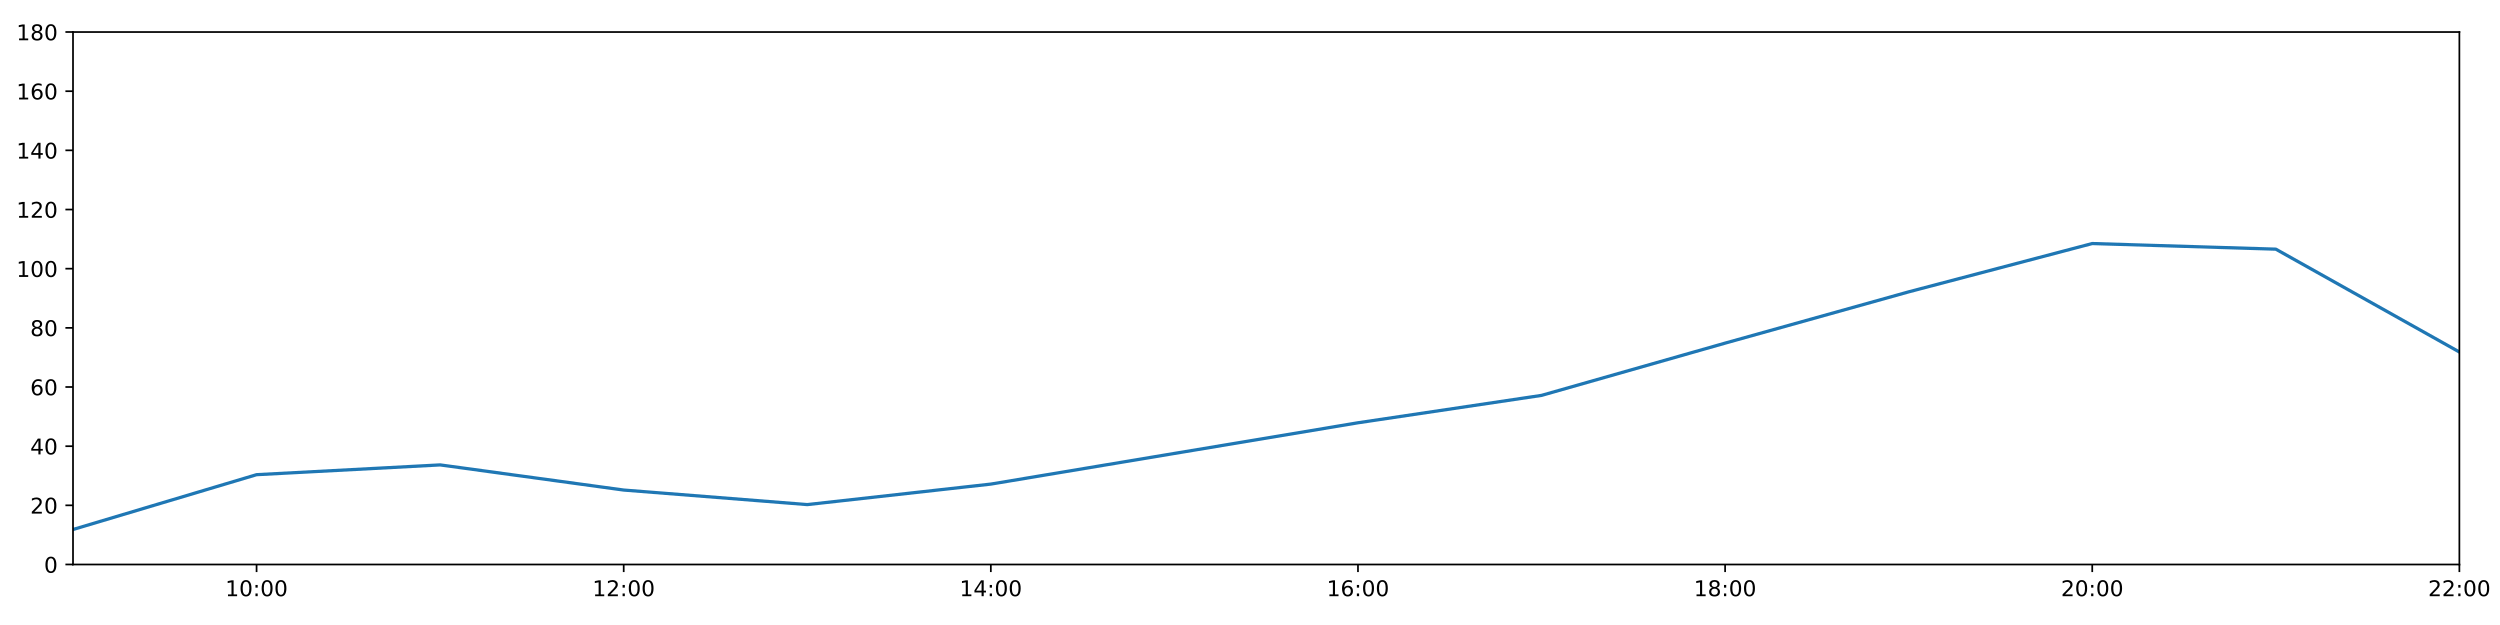
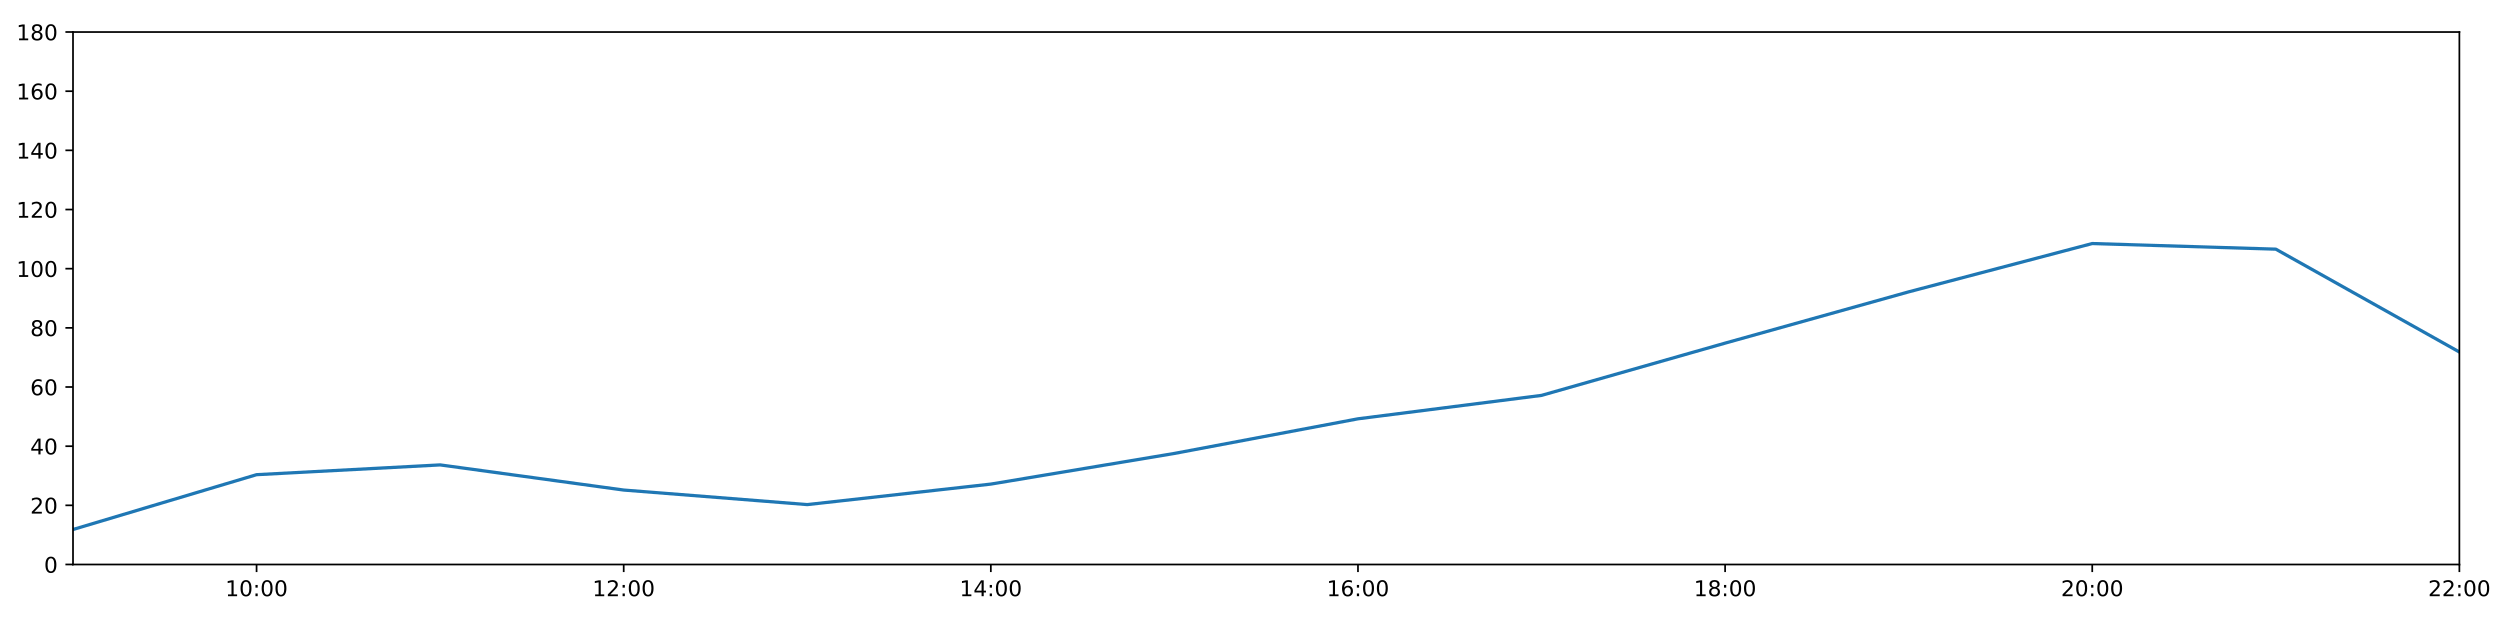
<svg xmlns="http://www.w3.org/2000/svg" xmlns:xlink="http://www.w3.org/1999/xlink" height="288pt" version="1.1" viewBox="0 0 1152 288" width="1152pt">
  <defs>
    <style type="text/css">
*{stroke-linecap:butt;stroke-linejoin:round;}
  </style>
  </defs>
  <g id="figure_1">
    <g id="patch_1">
      <path d="M 0 288  L 1152 288  L 1152 0  L 0 0  z " style="fill:#ffffff;" />
    </g>
    <g id="axes_1">
      <g id="patch_2">
        <path d="M 33.64 260.12  L 1133.28 260.12  L 1133.28 14.76  L 33.64 14.76  z " style="fill:#ffffff;" />
      </g>
      <g id="matplotlib.axis_1">
        <g id="xtick_1">
          <g id="line2d_1">
            <defs>
-               <path d="M 0 0  L 0 3.5  " id="m6aa02ee70a" style="stroke:#000000;stroke-width:0.8;" />
-             </defs>
-             <g>
-               <use style="stroke:#000000;stroke-width:0.8;" x="118.228" xlink:href="#m6aa02ee70a" y="260.12" />
+               <path d="M 0 0  L 0 3.5  " id="me82b3b30e8" style="stroke:#000000;stroke-width:0.8;" />
+             </defs>
+             <g>
+               <use style="stroke:#000000;stroke-width:0.8;" x="118.228" xlink:href="#me82b3b30e8" y="260.12" />
            </g>
          </g>
          <g id="text_1">
            <defs>
              <path d="M 12.406 8.297  L 28.516 8.297  L 28.516 63.922  L 10.984 60.406  L 10.984 69.391  L 28.422 72.906  L 38.281 72.906  L 38.281 8.297  L 54.391 8.297  L 54.391 0  L 12.406 0  z " id="DejaVuSans-49" />
              <path d="M 31.781 66.406  Q 24.172 66.406 20.328 58.906  Q 16.5 51.422 16.5 36.375  Q 16.5 21.391 20.328 13.891  Q 24.172 6.391 31.781 6.391  Q 39.453 6.391 43.281 13.891  Q 47.125 21.391 47.125 36.375  Q 47.125 51.422 43.281 58.906  Q 39.453 66.406 31.781 66.406  z M 31.781 74.219  Q 44.047 74.219 50.516 64.516  Q 56.984 54.828 56.984 36.375  Q 56.984 17.969 50.516 8.266  Q 44.047 -1.422 31.781 -1.422  Q 19.531 -1.422 13.062 8.266  Q 6.594 17.969 6.594 36.375  Q 6.594 54.828 13.062 64.516  Q 19.531 74.219 31.781 74.219  z " id="DejaVuSans-48" />
              <path d="M 11.719 12.406  L 22.016 12.406  L 22.016 0  L 11.719 0  z M 11.719 51.703  L 22.016 51.703  L 22.016 39.312  L 11.719 39.312  z " id="DejaVuSans-58" />
            </defs>
            <g transform="translate(103.8183 274.7184)scale(0.1 -0.1)">
              <use xlink:href="#DejaVuSans-49" />
              <use x="63.623" xlink:href="#DejaVuSans-48" />
              <use x="127.246" xlink:href="#DejaVuSans-58" />
              <use x="160.938" xlink:href="#DejaVuSans-48" />
              <use x="224.561" xlink:href="#DejaVuSans-48" />
            </g>
          </g>
        </g>
        <g id="xtick_2">
          <g id="line2d_2">
            <g>
-               <use style="stroke:#000000;stroke-width:0.8;" x="287.403" xlink:href="#m6aa02ee70a" y="260.12" />
+               <use style="stroke:#000000;stroke-width:0.8;" x="287.403" xlink:href="#me82b3b30e8" y="260.12" />
            </g>
          </g>
          <g id="text_2">
            <defs>
              <path d="M 19.188 8.297  L 53.609 8.297  L 53.609 0  L 7.328 0  L 7.328 8.297  Q 12.938 14.109 22.625 23.891  Q 32.328 33.688 34.812 36.531  Q 39.547 41.844 41.422 45.531  Q 43.312 49.219 43.312 52.781  Q 43.312 58.594 39.234 62.25  Q 35.156 65.922 28.609 65.922  Q 23.969 65.922 18.812 64.312  Q 13.672 62.703 7.812 59.422  L 7.812 69.391  Q 13.766 71.781 18.938 73  Q 24.125 74.219 28.422 74.219  Q 39.75 74.219 46.484 68.547  Q 53.219 62.891 53.219 53.422  Q 53.219 48.922 51.531 44.891  Q 49.859 40.875 45.406 35.406  Q 44.188 33.984 37.641 27.219  Q 31.109 20.453 19.188 8.297  z " id="DejaVuSans-50" />
            </defs>
            <g transform="translate(272.9937 274.7184)scale(0.1 -0.1)">
              <use xlink:href="#DejaVuSans-49" />
              <use x="63.623" xlink:href="#DejaVuSans-50" />
              <use x="127.246" xlink:href="#DejaVuSans-58" />
              <use x="160.938" xlink:href="#DejaVuSans-48" />
              <use x="224.561" xlink:href="#DejaVuSans-48" />
            </g>
          </g>
        </g>
        <g id="xtick_3">
          <g id="line2d_3">
            <g>
-               <use style="stroke:#000000;stroke-width:0.8;" x="456.578" xlink:href="#m6aa02ee70a" y="260.12" />
+               <use style="stroke:#000000;stroke-width:0.8;" x="456.578" xlink:href="#me82b3b30e8" y="260.12" />
            </g>
          </g>
          <g id="text_3">
            <defs>
              <path d="M 37.797 64.312  L 12.891 25.391  L 37.797 25.391  z M 35.203 72.906  L 47.609 72.906  L 47.609 25.391  L 58.016 25.391  L 58.016 17.188  L 47.609 17.188  L 47.609 0  L 37.797 0  L 37.797 17.188  L 4.891 17.188  L 4.891 26.703  z " id="DejaVuSans-52" />
            </defs>
            <g transform="translate(442.1691 274.7184)scale(0.1 -0.1)">
              <use xlink:href="#DejaVuSans-49" />
              <use x="63.623" xlink:href="#DejaVuSans-52" />
              <use x="127.246" xlink:href="#DejaVuSans-58" />
              <use x="160.938" xlink:href="#DejaVuSans-48" />
              <use x="224.561" xlink:href="#DejaVuSans-48" />
            </g>
          </g>
        </g>
        <g id="xtick_4">
          <g id="line2d_4">
            <g>
-               <use style="stroke:#000000;stroke-width:0.8;" x="625.754" xlink:href="#m6aa02ee70a" y="260.12" />
+               <use style="stroke:#000000;stroke-width:0.8;" x="625.754" xlink:href="#me82b3b30e8" y="260.12" />
            </g>
          </g>
          <g id="text_4">
            <defs>
              <path d="M 33.016 40.375  Q 26.375 40.375 22.484 35.828  Q 18.609 31.297 18.609 23.391  Q 18.609 15.531 22.484 10.953  Q 26.375 6.391 33.016 6.391  Q 39.656 6.391 43.531 10.953  Q 47.406 15.531 47.406 23.391  Q 47.406 31.297 43.531 35.828  Q 39.656 40.375 33.016 40.375  z M 52.594 71.297  L 52.594 62.312  Q 48.875 64.062 45.094 64.984  Q 41.312 65.922 37.594 65.922  Q 27.828 65.922 22.672 59.328  Q 17.531 52.734 16.797 39.406  Q 19.672 43.656 24.016 45.922  Q 28.375 48.188 33.594 48.188  Q 44.578 48.188 50.953 41.516  Q 57.328 34.859 57.328 23.391  Q 57.328 12.156 50.688 5.359  Q 44.047 -1.422 33.016 -1.422  Q 20.359 -1.422 13.672 8.266  Q 6.984 17.969 6.984 36.375  Q 6.984 53.656 15.188 63.938  Q 23.391 74.219 37.203 74.219  Q 40.922 74.219 44.703 73.484  Q 48.484 72.75 52.594 71.297  z " id="DejaVuSans-54" />
            </defs>
            <g transform="translate(611.3445 274.7184)scale(0.1 -0.1)">
              <use xlink:href="#DejaVuSans-49" />
              <use x="63.623" xlink:href="#DejaVuSans-54" />
              <use x="127.246" xlink:href="#DejaVuSans-58" />
              <use x="160.938" xlink:href="#DejaVuSans-48" />
              <use x="224.561" xlink:href="#DejaVuSans-48" />
            </g>
          </g>
        </g>
        <g id="xtick_5">
          <g id="line2d_5">
            <g>
-               <use style="stroke:#000000;stroke-width:0.8;" x="794.929" xlink:href="#m6aa02ee70a" y="260.12" />
+               <use style="stroke:#000000;stroke-width:0.8;" x="794.929" xlink:href="#me82b3b30e8" y="260.12" />
            </g>
          </g>
          <g id="text_5">
            <defs>
              <path d="M 31.781 34.625  Q 24.75 34.625 20.719 30.859  Q 16.703 27.094 16.703 20.516  Q 16.703 13.922 20.719 10.156  Q 24.75 6.391 31.781 6.391  Q 38.812 6.391 42.859 10.172  Q 46.922 13.969 46.922 20.516  Q 46.922 27.094 42.891 30.859  Q 38.875 34.625 31.781 34.625  z M 21.922 38.812  Q 15.578 40.375 12.031 44.719  Q 8.5 49.078 8.5 55.328  Q 8.5 64.062 14.719 69.141  Q 20.953 74.219 31.781 74.219  Q 42.672 74.219 48.875 69.141  Q 55.078 64.062 55.078 55.328  Q 55.078 49.078 51.531 44.719  Q 48 40.375 41.703 38.812  Q 48.828 37.156 52.797 32.312  Q 56.781 27.484 56.781 20.516  Q 56.781 9.906 50.312 4.234  Q 43.844 -1.422 31.781 -1.422  Q 19.734 -1.422 13.25 4.234  Q 6.781 9.906 6.781 20.516  Q 6.781 27.484 10.781 32.312  Q 14.797 37.156 21.922 38.812  z M 18.312 54.391  Q 18.312 48.734 21.844 45.562  Q 25.391 42.391 31.781 42.391  Q 38.141 42.391 41.719 45.562  Q 45.312 48.734 45.312 54.391  Q 45.312 60.062 41.719 63.234  Q 38.141 66.406 31.781 66.406  Q 25.391 66.406 21.844 63.234  Q 18.312 60.062 18.312 54.391  z " id="DejaVuSans-56" />
            </defs>
            <g transform="translate(780.5199 274.7184)scale(0.1 -0.1)">
              <use xlink:href="#DejaVuSans-49" />
              <use x="63.623" xlink:href="#DejaVuSans-56" />
              <use x="127.246" xlink:href="#DejaVuSans-58" />
              <use x="160.938" xlink:href="#DejaVuSans-48" />
              <use x="224.561" xlink:href="#DejaVuSans-48" />
            </g>
          </g>
        </g>
        <g id="xtick_6">
          <g id="line2d_6">
            <g>
-               <use style="stroke:#000000;stroke-width:0.8;" x="964.105" xlink:href="#m6aa02ee70a" y="260.12" />
+               <use style="stroke:#000000;stroke-width:0.8;" x="964.105" xlink:href="#me82b3b30e8" y="260.12" />
            </g>
          </g>
          <g id="text_6">
            <g transform="translate(949.6952 274.7184)scale(0.1 -0.1)">
              <use xlink:href="#DejaVuSans-50" />
              <use x="63.623" xlink:href="#DejaVuSans-48" />
              <use x="127.246" xlink:href="#DejaVuSans-58" />
              <use x="160.938" xlink:href="#DejaVuSans-48" />
              <use x="224.561" xlink:href="#DejaVuSans-48" />
            </g>
          </g>
        </g>
        <g id="xtick_7">
          <g id="line2d_7">
            <g>
-               <use style="stroke:#000000;stroke-width:0.8;" x="1133.28" xlink:href="#m6aa02ee70a" y="260.12" />
+               <use style="stroke:#000000;stroke-width:0.8;" x="1133.28" xlink:href="#me82b3b30e8" y="260.12" />
            </g>
          </g>
          <g id="text_7">
            <g transform="translate(1118.871 274.7184)scale(0.1 -0.1)">
              <use xlink:href="#DejaVuSans-50" />
              <use x="63.623" xlink:href="#DejaVuSans-50" />
              <use x="127.246" xlink:href="#DejaVuSans-58" />
              <use x="160.938" xlink:href="#DejaVuSans-48" />
              <use x="224.561" xlink:href="#DejaVuSans-48" />
            </g>
          </g>
        </g>
      </g>
      <g id="matplotlib.axis_2">
        <g id="ytick_1">
          <g id="line2d_8">
            <defs>
-               <path d="M 0 0  L -3.5 0  " id="md8246f9877" style="stroke:#000000;stroke-width:0.8;" />
-             </defs>
-             <g>
-               <use style="stroke:#000000;stroke-width:0.8;" x="33.64" xlink:href="#md8246f9877" y="260.12" />
+               <path d="M 0 0  L -3.5 0  " id="m49ef4282b7" style="stroke:#000000;stroke-width:0.8;" />
+             </defs>
+             <g>
+               <use style="stroke:#000000;stroke-width:0.8;" x="33.64" xlink:href="#m49ef4282b7" y="260.12" />
            </g>
          </g>
          <g id="text_8">
            <g transform="translate(20.2775 263.9192)scale(0.1 -0.1)">
              <use xlink:href="#DejaVuSans-48" />
            </g>
          </g>
        </g>
        <g id="ytick_2">
          <g id="line2d_9">
            <g>
-               <use style="stroke:#000000;stroke-width:0.8;" x="33.64" xlink:href="#md8246f9877" y="232.858" />
+               <use style="stroke:#000000;stroke-width:0.8;" x="33.64" xlink:href="#m49ef4282b7" y="232.858" />
            </g>
          </g>
          <g id="text_9">
            <g transform="translate(13.915 236.657)scale(0.1 -0.1)">
              <use xlink:href="#DejaVuSans-50" />
              <use x="63.623" xlink:href="#DejaVuSans-48" />
            </g>
          </g>
        </g>
        <g id="ytick_3">
          <g id="line2d_10">
            <g>
-               <use style="stroke:#000000;stroke-width:0.8;" x="33.64" xlink:href="#md8246f9877" y="205.596" />
+               <use style="stroke:#000000;stroke-width:0.8;" x="33.64" xlink:href="#m49ef4282b7" y="205.596" />
            </g>
          </g>
          <g id="text_10">
            <g transform="translate(13.915 209.3948)scale(0.1 -0.1)">
              <use xlink:href="#DejaVuSans-52" />
              <use x="63.623" xlink:href="#DejaVuSans-48" />
            </g>
          </g>
        </g>
        <g id="ytick_4">
          <g id="line2d_11">
            <g>
-               <use style="stroke:#000000;stroke-width:0.8;" x="33.64" xlink:href="#md8246f9877" y="178.333" />
+               <use style="stroke:#000000;stroke-width:0.8;" x="33.64" xlink:href="#m49ef4282b7" y="178.333" />
            </g>
          </g>
          <g id="text_11">
            <g transform="translate(13.915 182.1326)scale(0.1 -0.1)">
              <use xlink:href="#DejaVuSans-54" />
              <use x="63.623" xlink:href="#DejaVuSans-48" />
            </g>
          </g>
        </g>
        <g id="ytick_5">
          <g id="line2d_12">
            <g>
-               <use style="stroke:#000000;stroke-width:0.8;" x="33.64" xlink:href="#md8246f9877" y="151.071" />
+               <use style="stroke:#000000;stroke-width:0.8;" x="33.64" xlink:href="#m49ef4282b7" y="151.071" />
            </g>
          </g>
          <g id="text_12">
            <g transform="translate(13.915 154.8703)scale(0.1 -0.1)">
              <use xlink:href="#DejaVuSans-56" />
              <use x="63.623" xlink:href="#DejaVuSans-48" />
            </g>
          </g>
        </g>
        <g id="ytick_6">
          <g id="line2d_13">
            <g>
-               <use style="stroke:#000000;stroke-width:0.8;" x="33.64" xlink:href="#md8246f9877" y="123.809" />
+               <use style="stroke:#000000;stroke-width:0.8;" x="33.64" xlink:href="#m49ef4282b7" y="123.809" />
            </g>
          </g>
          <g id="text_13">
            <g transform="translate(7.5525 127.6081)scale(0.1 -0.1)">
              <use xlink:href="#DejaVuSans-49" />
              <use x="63.623" xlink:href="#DejaVuSans-48" />
              <use x="127.246" xlink:href="#DejaVuSans-48" />
            </g>
          </g>
        </g>
        <g id="ytick_7">
          <g id="line2d_14">
            <g>
-               <use style="stroke:#000000;stroke-width:0.8;" x="33.64" xlink:href="#md8246f9877" y="96.547" />
+               <use style="stroke:#000000;stroke-width:0.8;" x="33.64" xlink:href="#m49ef4282b7" y="96.547" />
            </g>
          </g>
          <g id="text_14">
            <g transform="translate(7.5525 100.3459)scale(0.1 -0.1)">
              <use xlink:href="#DejaVuSans-49" />
              <use x="63.623" xlink:href="#DejaVuSans-50" />
              <use x="127.246" xlink:href="#DejaVuSans-48" />
            </g>
          </g>
        </g>
        <g id="ytick_8">
          <g id="line2d_15">
            <g>
-               <use style="stroke:#000000;stroke-width:0.8;" x="33.64" xlink:href="#md8246f9877" y="69.284" />
+               <use style="stroke:#000000;stroke-width:0.8;" x="33.64" xlink:href="#m49ef4282b7" y="69.284" />
            </g>
          </g>
          <g id="text_15">
            <g transform="translate(7.5525 73.08366)scale(0.1 -0.1)">
              <use xlink:href="#DejaVuSans-49" />
              <use x="63.623" xlink:href="#DejaVuSans-52" />
              <use x="127.246" xlink:href="#DejaVuSans-48" />
            </g>
          </g>
        </g>
        <g id="ytick_9">
          <g id="line2d_16">
            <g>
-               <use style="stroke:#000000;stroke-width:0.8;" x="33.64" xlink:href="#md8246f9877" y="42.022" />
+               <use style="stroke:#000000;stroke-width:0.8;" x="33.64" xlink:href="#m49ef4282b7" y="42.022" />
            </g>
          </g>
          <g id="text_16">
            <g transform="translate(7.5525 45.82144)scale(0.1 -0.1)">
              <use xlink:href="#DejaVuSans-49" />
              <use x="63.623" xlink:href="#DejaVuSans-54" />
              <use x="127.246" xlink:href="#DejaVuSans-48" />
            </g>
          </g>
        </g>
        <g id="ytick_10">
          <g id="line2d_17">
            <g>
-               <use style="stroke:#000000;stroke-width:0.8;" x="33.64" xlink:href="#md8246f9877" y="14.76" />
+               <use style="stroke:#000000;stroke-width:0.8;" x="33.64" xlink:href="#m49ef4282b7" y="14.76" />
            </g>
          </g>
          <g id="text_17">
            <g transform="translate(7.5525 18.55922)scale(0.1 -0.1)">
              <use xlink:href="#DejaVuSans-49" />
              <use x="63.623" xlink:href="#DejaVuSans-56" />
              <use x="127.246" xlink:href="#DejaVuSans-48" />
            </g>
          </g>
        </g>
      </g>
      <g id="line2d_18">
-         <path clip-path="url(#pfa9296e0a6)" d="M 33.64 243.99  L 118.228 218.731  L 202.815 214.229  L 287.403 225.815  L 371.991 232.517  L 456.578 223.068  L 541.166 208.941  L 625.754 194.815  L 710.342 182.195  L 794.929 158.114  L 879.517 134.487  L 964.105 112.222  L 1048.692 114.812  L 1133.28 162.203  " style="fill:none;stroke:#1f77b4;stroke-linecap:square;stroke-width:1.5;" />
+         <path clip-path="url(#p4dfe7f65dc)" d="M 33.64 243.99  L 118.228 218.731  L 202.815 214.229  L 287.403 225.815  L 371.991 232.517  L 456.578 223.068  L 541.166 208.941  L 625.754 192.987  L 710.342 182.195  L 794.929 158.114  L 879.517 134.487  L 964.105 112.222  L 1048.692 114.812  L 1133.28 162.203  " style="fill:none;stroke:#1f77b4;stroke-linecap:square;stroke-width:1.5;" />
      </g>
      <g id="patch_3">
        <path d="M 33.64 260.12  L 33.64 14.76  " style="fill:none;stroke:#000000;stroke-linecap:square;stroke-linejoin:miter;stroke-width:0.8;" />
      </g>
      <g id="patch_4">
        <path d="M 1133.28 260.12  L 1133.28 14.76  " style="fill:none;stroke:#000000;stroke-linecap:square;stroke-linejoin:miter;stroke-width:0.8;" />
      </g>
      <g id="patch_5">
        <path d="M 33.64 260.12  L 1133.28 260.12  " style="fill:none;stroke:#000000;stroke-linecap:square;stroke-linejoin:miter;stroke-width:0.8;" />
      </g>
      <g id="patch_6">
        <path d="M 33.64 14.76  L 1133.28 14.76  " style="fill:none;stroke:#000000;stroke-linecap:square;stroke-linejoin:miter;stroke-width:0.8;" />
      </g>
    </g>
  </g>
  <defs>
-     <clipPath id="pfa9296e0a6">
+     <clipPath id="p4dfe7f65dc">
      <rect height="245.36" width="1099.64" x="33.64" y="14.76" />
    </clipPath>
  </defs>
</svg>
